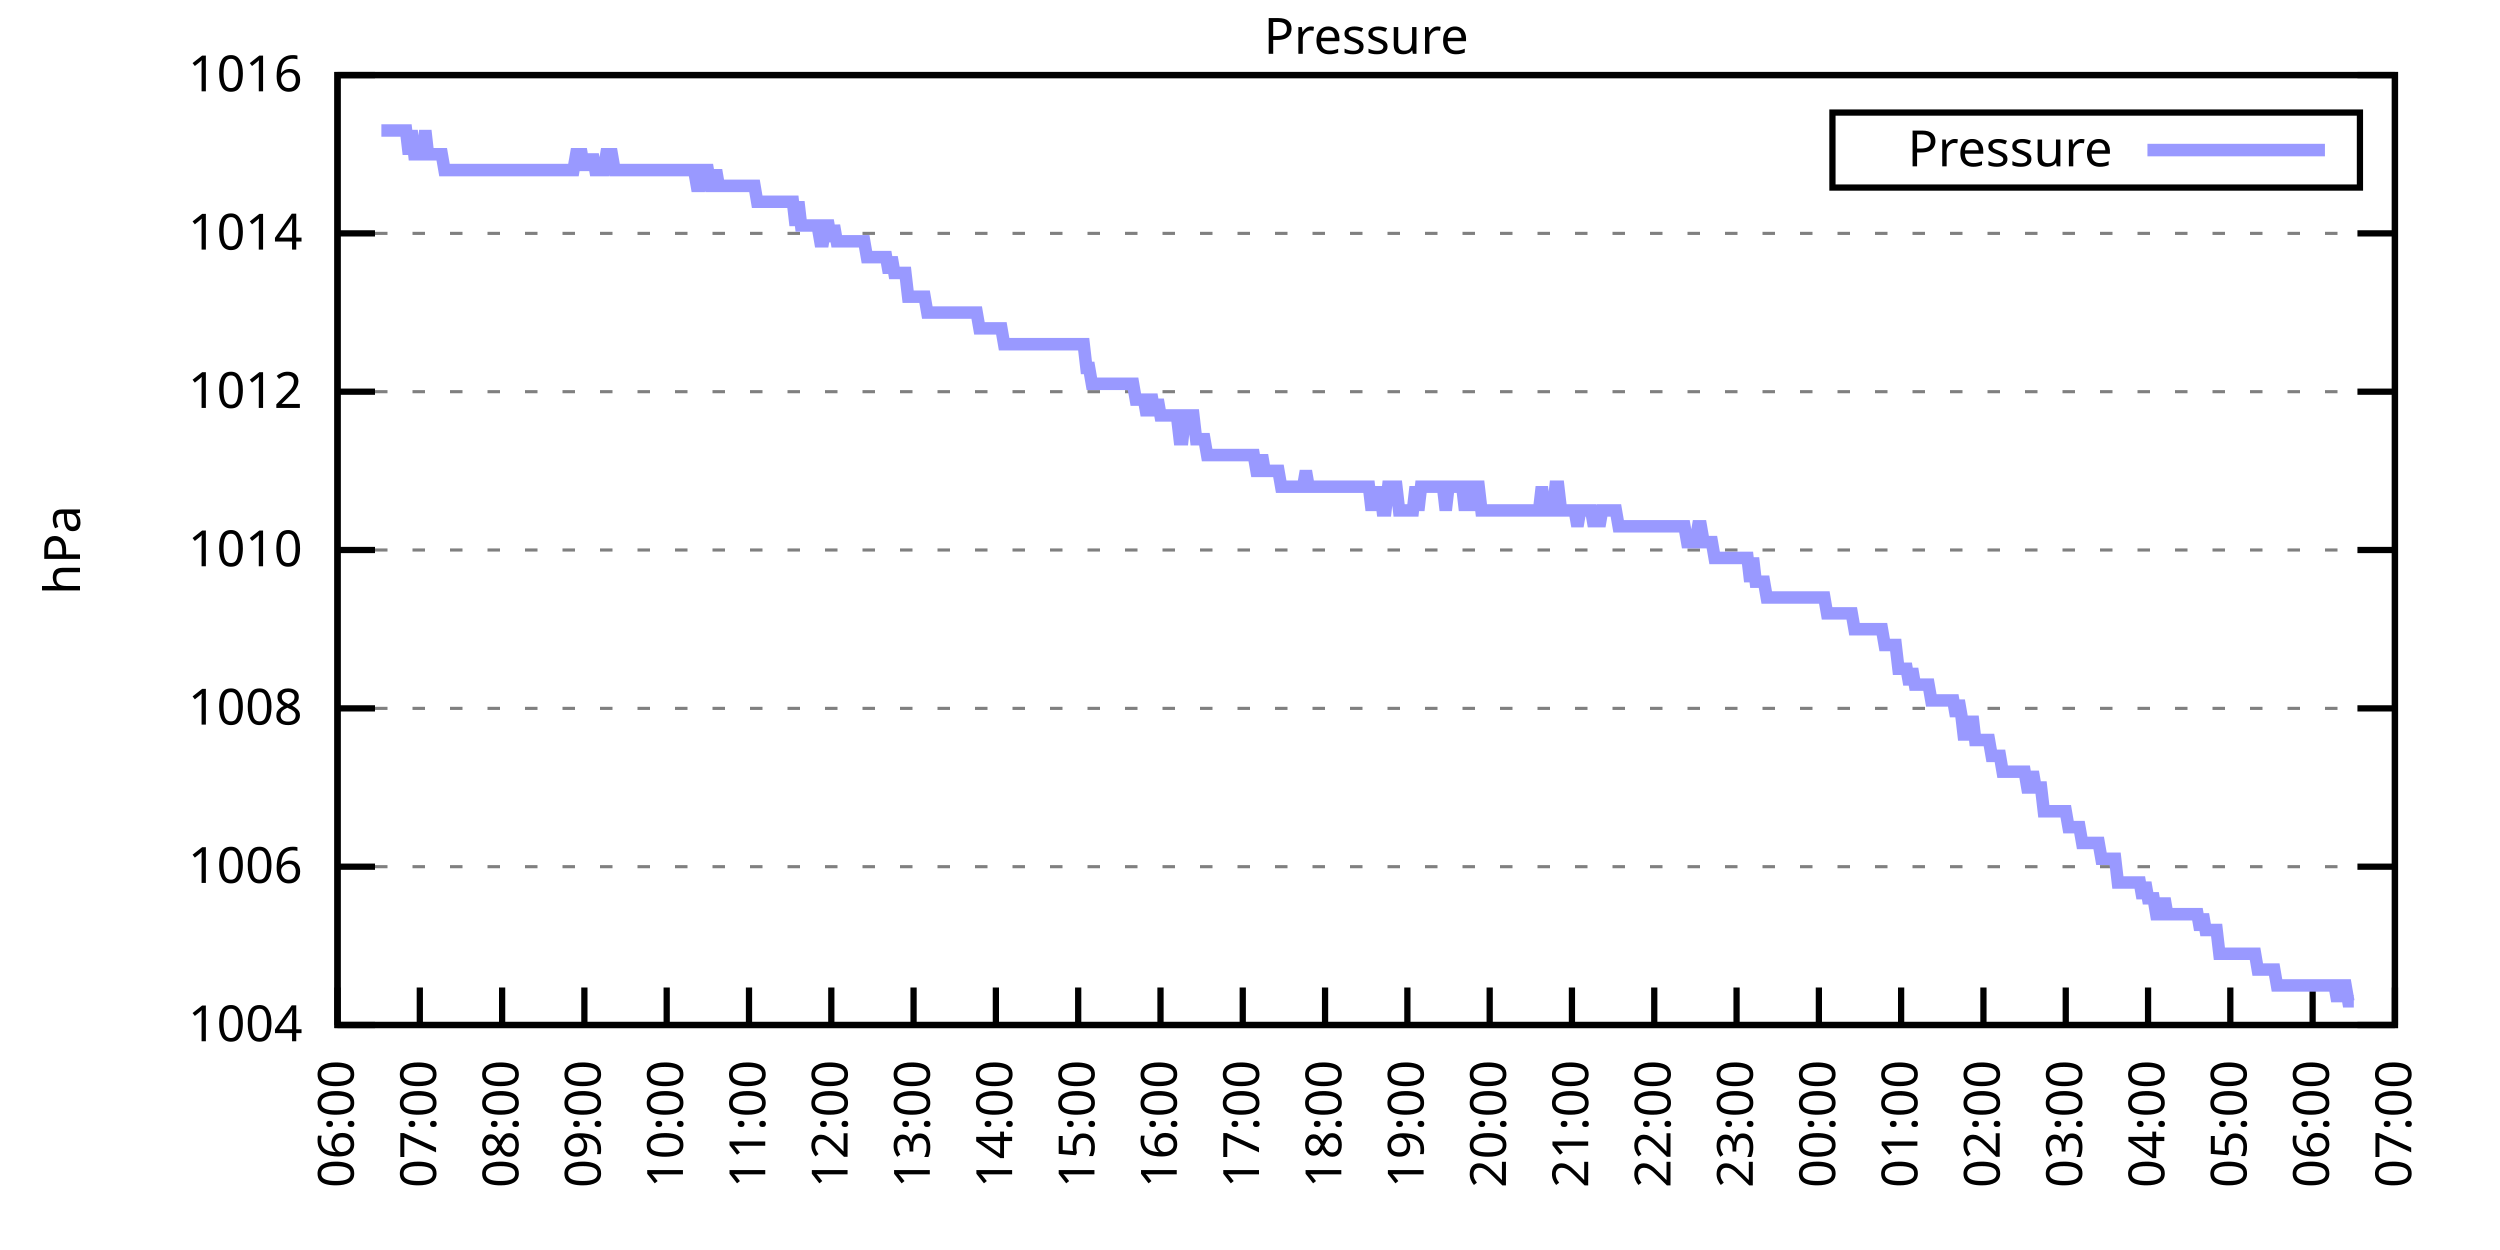
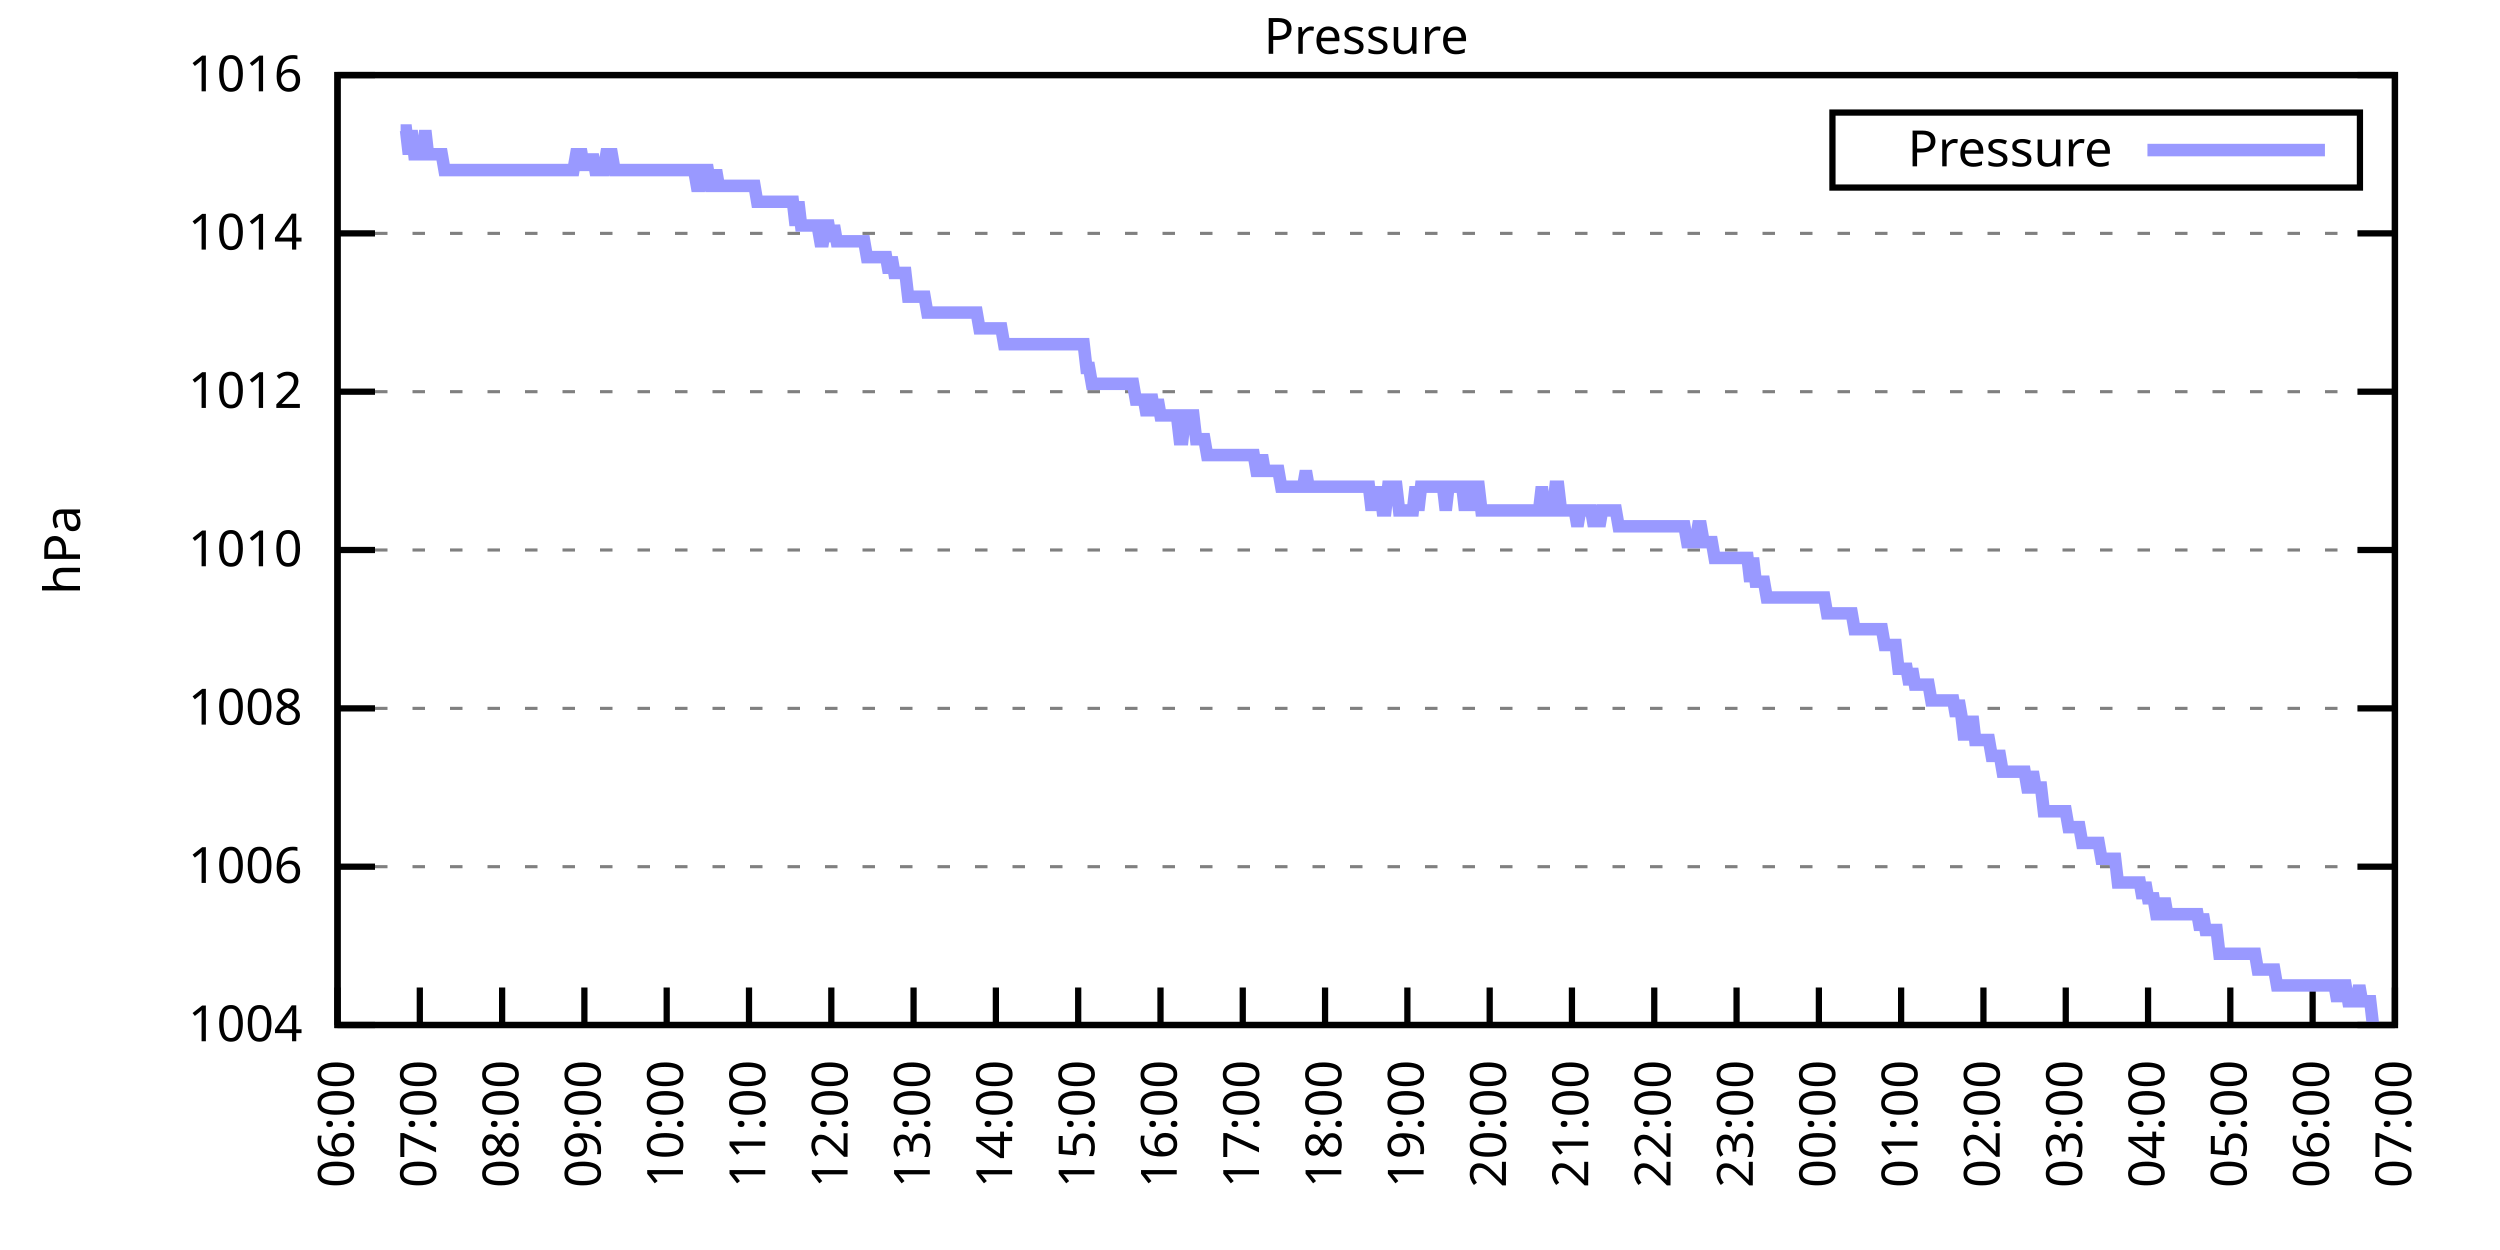
<svg xmlns="http://www.w3.org/2000/svg" xmlns:xlink="http://www.w3.org/1999/xlink" width="400" height="200" viewBox="0 0 400 200">
  <g id="gnuplot_canvas">
    <rect x="0" y="0" width="400" height="200" fill="none" />
    <defs>
      <circle id="gpDot" r="0.5" stroke-width="0.5" stroke="currentColor" />
      <path id="gpPt0" stroke-width="0.333" stroke="currentColor" d="M-1,0 h2 M0,-1 v2" />
      <path id="gpPt1" stroke-width="0.333" stroke="currentColor" d="M-1,-1 L1,1 M1,-1 L-1,1" />
      <path id="gpPt2" stroke-width="0.333" stroke="currentColor" d="M-1,0 L1,0 M0,-1 L0,1 M-1,-1 L1,1 M-1,1 L1,-1" />
      <rect id="gpPt3" stroke-width="0.333" stroke="currentColor" x="-1" y="-1" width="2" height="2" />
      <rect id="gpPt4" stroke-width="0.333" stroke="currentColor" fill="currentColor" x="-1" y="-1" width="2" height="2" />
      <circle id="gpPt5" stroke-width="0.333" stroke="currentColor" cx="0" cy="0" r="1" />
      <use xlink:href="#gpPt5" id="gpPt6" fill="currentColor" stroke="none" />
      <path id="gpPt7" stroke-width="0.333" stroke="currentColor" d="M0,-1.33 L-1.33,0.67 L1.33,0.67 z" />
      <use xlink:href="#gpPt7" id="gpPt8" fill="currentColor" stroke="none" />
      <use xlink:href="#gpPt7" id="gpPt9" stroke="currentColor" transform="rotate(180)" />
      <use xlink:href="#gpPt9" id="gpPt10" fill="currentColor" stroke="none" />
      <use xlink:href="#gpPt3" id="gpPt11" stroke="currentColor" transform="rotate(45)" />
      <use xlink:href="#gpPt11" id="gpPt12" fill="currentColor" stroke="none" />
      <path id="gpPt13" stroke-width="0.333" stroke="currentColor" d="M0,1.330 L1.265,0.411 L0.782,-1.067 L-0.782,-1.076 L-1.265,0.411 z" />
      <use xlink:href="#gpPt13" id="gpPt14" fill="currentColor" stroke="none" />
      <filter id="textbox" filterUnits="objectBoundingBox" x="0" y="0" height="1" width="1">
        <feFlood flood-color="white" flood-opacity="1" result="bgnd" />
        <feComposite in="SourceGraphic" in2="bgnd" operator="atop" />
      </filter>
      <filter id="greybox" filterUnits="objectBoundingBox" x="0" y="0" height="1" width="1">
        <feFlood flood-color="lightgrey" flood-opacity="1" result="grey" />
        <feComposite in="SourceGraphic" in2="grey" operator="atop" />
      </filter>
    </defs>
    <g fill="none" color="white" stroke="currentColor" stroke-width="1.00" stroke-linecap="butt" stroke-linejoin="miter">
</g>
    <g fill="none" color="black" stroke="currentColor" stroke-width="1.00" stroke-linecap="butt" stroke-linejoin="miter">
      <g stroke="none" shape-rendering="crispEdges">
        <polygon fill="rgb(255, 255, 255)" points="54.00,164.00 383.18,164.00 383.18,12.02 54.00,12.02 " />
      </g>
    </g>
    <g fill="none" color="black" stroke="currentColor" stroke-width="1.00" stroke-linecap="butt" stroke-linejoin="miter">
</g>
    <g fill="none" color="black" stroke="black" stroke-width="0.50" stroke-linecap="butt" stroke-linejoin="miter">
</g>
    <g fill="none" color="gray" stroke="currentColor" stroke-width="0.50" stroke-linecap="butt" stroke-linejoin="miter">
      <path stroke="gray" stroke-dasharray="2,4" class="gridline" d="M54.00,164.00 L383.19,164.00  " />
    </g>
    <g fill="none" color="gray" stroke="gray" stroke-width="1.00" stroke-linecap="butt" stroke-linejoin="miter">
</g>
    <g fill="none" color="black" stroke="currentColor" stroke-width="1.00" stroke-linecap="butt" stroke-linejoin="miter">
      <path stroke="black" d="M54.00,164.00 L60.00,164.00 M383.19,164.00 L377.19,164.00  " />
      <g transform="translate(48.40,166.60)" stroke="none" fill="black" font-family="Sans" font-size="8.00" text-anchor="end">
        <text>
          <tspan font-family="Sans"> 1004</tspan>
        </text>
      </g>
    </g>
    <g fill="none" color="black" stroke="currentColor" stroke-width="1.00" stroke-linecap="butt" stroke-linejoin="miter">
</g>
    <g fill="none" color="black" stroke="black" stroke-width="0.50" stroke-linecap="butt" stroke-linejoin="miter">
</g>
    <g fill="none" color="gray" stroke="currentColor" stroke-width="0.50" stroke-linecap="butt" stroke-linejoin="miter">
      <path stroke="gray" stroke-dasharray="2,4" class="gridline" d="M54.00,138.67 L383.19,138.67  " />
    </g>
    <g fill="none" color="gray" stroke="gray" stroke-width="1.00" stroke-linecap="butt" stroke-linejoin="miter">
</g>
    <g fill="none" color="black" stroke="currentColor" stroke-width="1.00" stroke-linecap="butt" stroke-linejoin="miter">
      <path stroke="black" d="M54.00,138.67 L60.00,138.67 M383.19,138.67 L377.19,138.67  " />
      <g transform="translate(48.40,141.27)" stroke="none" fill="black" font-family="Sans" font-size="8.00" text-anchor="end">
        <text>
          <tspan font-family="Sans"> 1006</tspan>
        </text>
      </g>
    </g>
    <g fill="none" color="black" stroke="currentColor" stroke-width="1.00" stroke-linecap="butt" stroke-linejoin="miter">
</g>
    <g fill="none" color="black" stroke="black" stroke-width="0.50" stroke-linecap="butt" stroke-linejoin="miter">
</g>
    <g fill="none" color="gray" stroke="currentColor" stroke-width="0.50" stroke-linecap="butt" stroke-linejoin="miter">
      <path stroke="gray" stroke-dasharray="2,4" class="gridline" d="M54.00,113.34 L383.19,113.34  " />
    </g>
    <g fill="none" color="gray" stroke="gray" stroke-width="1.00" stroke-linecap="butt" stroke-linejoin="miter">
</g>
    <g fill="none" color="black" stroke="currentColor" stroke-width="1.00" stroke-linecap="butt" stroke-linejoin="miter">
      <path stroke="black" d="M54.00,113.34 L60.00,113.34 M383.19,113.34 L377.19,113.34  " />
      <g transform="translate(48.40,115.94)" stroke="none" fill="black" font-family="Sans" font-size="8.00" text-anchor="end">
        <text>
          <tspan font-family="Sans"> 1008</tspan>
        </text>
      </g>
    </g>
    <g fill="none" color="black" stroke="currentColor" stroke-width="1.00" stroke-linecap="butt" stroke-linejoin="miter">
</g>
    <g fill="none" color="black" stroke="black" stroke-width="0.50" stroke-linecap="butt" stroke-linejoin="miter">
</g>
    <g fill="none" color="gray" stroke="currentColor" stroke-width="0.50" stroke-linecap="butt" stroke-linejoin="miter">
      <path stroke="gray" stroke-dasharray="2,4" class="gridline" d="M54.00,88.00 L383.19,88.00  " />
    </g>
    <g fill="none" color="gray" stroke="gray" stroke-width="1.00" stroke-linecap="butt" stroke-linejoin="miter">
</g>
    <g fill="none" color="black" stroke="currentColor" stroke-width="1.00" stroke-linecap="butt" stroke-linejoin="miter">
      <path stroke="black" d="M54.00,88.00 L60.00,88.00 M383.19,88.00 L377.19,88.00  " />
      <g transform="translate(48.40,90.60)" stroke="none" fill="black" font-family="Sans" font-size="8.00" text-anchor="end">
        <text>
          <tspan font-family="Sans"> 1010</tspan>
        </text>
      </g>
    </g>
    <g fill="none" color="black" stroke="currentColor" stroke-width="1.00" stroke-linecap="butt" stroke-linejoin="miter">
</g>
    <g fill="none" color="black" stroke="black" stroke-width="0.50" stroke-linecap="butt" stroke-linejoin="miter">
</g>
    <g fill="none" color="gray" stroke="currentColor" stroke-width="0.50" stroke-linecap="butt" stroke-linejoin="miter">
      <path stroke="gray" stroke-dasharray="2,4" class="gridline" d="M54.00,62.67 L383.19,62.67  " />
    </g>
    <g fill="none" color="gray" stroke="gray" stroke-width="1.00" stroke-linecap="butt" stroke-linejoin="miter">
</g>
    <g fill="none" color="black" stroke="currentColor" stroke-width="1.00" stroke-linecap="butt" stroke-linejoin="miter">
      <path stroke="black" d="M54.00,62.67 L60.00,62.67 M383.19,62.67 L377.19,62.67  " />
      <g transform="translate(48.40,65.27)" stroke="none" fill="black" font-family="Sans" font-size="8.00" text-anchor="end">
        <text>
          <tspan font-family="Sans"> 1012</tspan>
        </text>
      </g>
    </g>
    <g fill="none" color="black" stroke="currentColor" stroke-width="1.00" stroke-linecap="butt" stroke-linejoin="miter">
</g>
    <g fill="none" color="black" stroke="black" stroke-width="0.50" stroke-linecap="butt" stroke-linejoin="miter">
</g>
    <g fill="none" color="gray" stroke="currentColor" stroke-width="0.50" stroke-linecap="butt" stroke-linejoin="miter">
      <path stroke="gray" stroke-dasharray="2,4" class="gridline" d="M54.00,37.34 L383.19,37.34  " />
    </g>
    <g fill="none" color="gray" stroke="gray" stroke-width="1.00" stroke-linecap="butt" stroke-linejoin="miter">
</g>
    <g fill="none" color="black" stroke="currentColor" stroke-width="1.00" stroke-linecap="butt" stroke-linejoin="miter">
      <path stroke="black" d="M54.00,37.34 L60.00,37.34 M383.19,37.34 L377.19,37.34  " />
      <g transform="translate(48.40,39.94)" stroke="none" fill="black" font-family="Sans" font-size="8.00" text-anchor="end">
        <text>
          <tspan font-family="Sans"> 1014</tspan>
        </text>
      </g>
    </g>
    <g fill="none" color="black" stroke="currentColor" stroke-width="1.00" stroke-linecap="butt" stroke-linejoin="miter">
</g>
    <g fill="none" color="black" stroke="black" stroke-width="0.50" stroke-linecap="butt" stroke-linejoin="miter">
</g>
    <g fill="none" color="gray" stroke="currentColor" stroke-width="0.50" stroke-linecap="butt" stroke-linejoin="miter">
      <path stroke="gray" stroke-dasharray="2,4" class="gridline" d="M54.00,12.01 L383.19,12.01  " />
    </g>
    <g fill="none" color="gray" stroke="gray" stroke-width="1.00" stroke-linecap="butt" stroke-linejoin="miter">
</g>
    <g fill="none" color="black" stroke="currentColor" stroke-width="1.00" stroke-linecap="butt" stroke-linejoin="miter">
      <path stroke="black" d="M54.00,12.01 L60.00,12.01 M383.19,12.01 L377.19,12.01  " />
      <g transform="translate(48.40,14.61)" stroke="none" fill="black" font-family="Sans" font-size="8.00" text-anchor="end">
        <text>
          <tspan font-family="Sans"> 1016</tspan>
        </text>
      </g>
    </g>
    <g fill="none" color="black" stroke="currentColor" stroke-width="1.00" stroke-linecap="butt" stroke-linejoin="miter">
      <path stroke="black" d="M54.00,164.00 L54.00,158.00  " />
      <g transform="translate(56.60,169.60) rotate(270.00)" stroke="none" fill="black" font-family="Sans" font-size="8.00" text-anchor="end">
        <text>
          <tspan font-family="Sans">06:00</tspan>
        </text>
      </g>
    </g>
    <g fill="none" color="black" stroke="currentColor" stroke-width="1.00" stroke-linecap="butt" stroke-linejoin="miter">
      <path stroke="black" d="M67.17,164.00 L67.17,158.00  " />
      <g transform="translate(69.77,169.60) rotate(270.00)" stroke="none" fill="black" font-family="Sans" font-size="8.00" text-anchor="end">
        <text>
          <tspan font-family="Sans">07:00</tspan>
        </text>
      </g>
    </g>
    <g fill="none" color="black" stroke="currentColor" stroke-width="1.00" stroke-linecap="butt" stroke-linejoin="miter">
      <path stroke="black" d="M80.34,164.00 L80.34,158.00  " />
      <g transform="translate(82.94,169.60) rotate(270.00)" stroke="none" fill="black" font-family="Sans" font-size="8.00" text-anchor="end">
        <text>
          <tspan font-family="Sans">08:00</tspan>
        </text>
      </g>
    </g>
    <g fill="none" color="black" stroke="currentColor" stroke-width="1.00" stroke-linecap="butt" stroke-linejoin="miter">
      <path stroke="black" d="M93.50,164.00 L93.50,158.00  " />
      <g transform="translate(96.10,169.60) rotate(270.00)" stroke="none" fill="black" font-family="Sans" font-size="8.00" text-anchor="end">
        <text>
          <tspan font-family="Sans">09:00</tspan>
        </text>
      </g>
    </g>
    <g fill="none" color="black" stroke="currentColor" stroke-width="1.00" stroke-linecap="butt" stroke-linejoin="miter">
      <path stroke="black" d="M106.67,164.00 L106.67,158.00  " />
      <g transform="translate(109.27,169.60) rotate(270.00)" stroke="none" fill="black" font-family="Sans" font-size="8.00" text-anchor="end">
        <text>
          <tspan font-family="Sans">10:00</tspan>
        </text>
      </g>
    </g>
    <g fill="none" color="black" stroke="currentColor" stroke-width="1.00" stroke-linecap="butt" stroke-linejoin="miter">
      <path stroke="black" d="M119.84,164.00 L119.84,158.00  " />
      <g transform="translate(122.44,169.60) rotate(270.00)" stroke="none" fill="black" font-family="Sans" font-size="8.00" text-anchor="end">
        <text>
          <tspan font-family="Sans">11:00</tspan>
        </text>
      </g>
    </g>
    <g fill="none" color="black" stroke="currentColor" stroke-width="1.00" stroke-linecap="butt" stroke-linejoin="miter">
      <path stroke="black" d="M133.01,164.00 L133.01,158.00  " />
      <g transform="translate(135.61,169.60) rotate(270.00)" stroke="none" fill="black" font-family="Sans" font-size="8.00" text-anchor="end">
        <text>
          <tspan font-family="Sans">12:00</tspan>
        </text>
      </g>
    </g>
    <g fill="none" color="black" stroke="currentColor" stroke-width="1.00" stroke-linecap="butt" stroke-linejoin="miter">
      <path stroke="black" d="M146.17,164.00 L146.17,158.00  " />
      <g transform="translate(148.77,169.60) rotate(270.00)" stroke="none" fill="black" font-family="Sans" font-size="8.00" text-anchor="end">
        <text>
          <tspan font-family="Sans">13:00</tspan>
        </text>
      </g>
    </g>
    <g fill="none" color="black" stroke="currentColor" stroke-width="1.00" stroke-linecap="butt" stroke-linejoin="miter">
      <path stroke="black" d="M159.34,164.00 L159.34,158.00  " />
      <g transform="translate(161.94,169.60) rotate(270.00)" stroke="none" fill="black" font-family="Sans" font-size="8.00" text-anchor="end">
        <text>
          <tspan font-family="Sans">14:00</tspan>
        </text>
      </g>
    </g>
    <g fill="none" color="black" stroke="currentColor" stroke-width="1.00" stroke-linecap="butt" stroke-linejoin="miter">
      <path stroke="black" d="M172.51,164.00 L172.51,158.00  " />
      <g transform="translate(175.11,169.60) rotate(270.00)" stroke="none" fill="black" font-family="Sans" font-size="8.00" text-anchor="end">
        <text>
          <tspan font-family="Sans">15:00</tspan>
        </text>
      </g>
    </g>
    <g fill="none" color="black" stroke="currentColor" stroke-width="1.00" stroke-linecap="butt" stroke-linejoin="miter">
      <path stroke="black" d="M185.68,164.00 L185.68,158.00  " />
      <g transform="translate(188.28,169.60) rotate(270.00)" stroke="none" fill="black" font-family="Sans" font-size="8.00" text-anchor="end">
        <text>
          <tspan font-family="Sans">16:00</tspan>
        </text>
      </g>
    </g>
    <g fill="none" color="black" stroke="currentColor" stroke-width="1.00" stroke-linecap="butt" stroke-linejoin="miter">
      <path stroke="black" d="M198.84,164.00 L198.84,158.00  " />
      <g transform="translate(201.44,169.60) rotate(270.00)" stroke="none" fill="black" font-family="Sans" font-size="8.00" text-anchor="end">
        <text>
          <tspan font-family="Sans">17:00</tspan>
        </text>
      </g>
    </g>
    <g fill="none" color="black" stroke="currentColor" stroke-width="1.00" stroke-linecap="butt" stroke-linejoin="miter">
      <path stroke="black" d="M212.01,164.00 L212.01,158.00  " />
      <g transform="translate(214.61,169.60) rotate(270.00)" stroke="none" fill="black" font-family="Sans" font-size="8.00" text-anchor="end">
        <text>
          <tspan font-family="Sans">18:00</tspan>
        </text>
      </g>
    </g>
    <g fill="none" color="black" stroke="currentColor" stroke-width="1.00" stroke-linecap="butt" stroke-linejoin="miter">
      <path stroke="black" d="M225.18,164.00 L225.18,158.00  " />
      <g transform="translate(227.78,169.60) rotate(270.00)" stroke="none" fill="black" font-family="Sans" font-size="8.00" text-anchor="end">
        <text>
          <tspan font-family="Sans">19:00</tspan>
        </text>
      </g>
    </g>
    <g fill="none" color="black" stroke="currentColor" stroke-width="1.00" stroke-linecap="butt" stroke-linejoin="miter">
      <path stroke="black" d="M238.35,164.00 L238.35,158.00  " />
      <g transform="translate(240.95,169.60) rotate(270.00)" stroke="none" fill="black" font-family="Sans" font-size="8.00" text-anchor="end">
        <text>
          <tspan font-family="Sans">20:00</tspan>
        </text>
      </g>
    </g>
    <g fill="none" color="black" stroke="currentColor" stroke-width="1.00" stroke-linecap="butt" stroke-linejoin="miter">
      <path stroke="black" d="M251.51,164.00 L251.51,158.00  " />
      <g transform="translate(254.11,169.60) rotate(270.00)" stroke="none" fill="black" font-family="Sans" font-size="8.00" text-anchor="end">
        <text>
          <tspan font-family="Sans">21:00</tspan>
        </text>
      </g>
    </g>
    <g fill="none" color="black" stroke="currentColor" stroke-width="1.00" stroke-linecap="butt" stroke-linejoin="miter">
      <path stroke="black" d="M264.68,164.00 L264.68,158.00  " />
      <g transform="translate(267.28,169.60) rotate(270.00)" stroke="none" fill="black" font-family="Sans" font-size="8.00" text-anchor="end">
        <text>
          <tspan font-family="Sans">22:00</tspan>
        </text>
      </g>
    </g>
    <g fill="none" color="black" stroke="currentColor" stroke-width="1.00" stroke-linecap="butt" stroke-linejoin="miter">
      <path stroke="black" d="M277.85,164.00 L277.85,158.00  " />
      <g transform="translate(280.45,169.60) rotate(270.00)" stroke="none" fill="black" font-family="Sans" font-size="8.00" text-anchor="end">
        <text>
          <tspan font-family="Sans">23:00</tspan>
        </text>
      </g>
    </g>
    <g fill="none" color="black" stroke="currentColor" stroke-width="1.00" stroke-linecap="butt" stroke-linejoin="miter">
      <path stroke="black" d="M291.02,164.00 L291.02,158.00  " />
      <g transform="translate(293.62,169.60) rotate(270.00)" stroke="none" fill="black" font-family="Sans" font-size="8.00" text-anchor="end">
        <text>
          <tspan font-family="Sans">00:00</tspan>
        </text>
      </g>
    </g>
    <g fill="none" color="black" stroke="currentColor" stroke-width="1.00" stroke-linecap="butt" stroke-linejoin="miter">
      <path stroke="black" d="M304.18,164.00 L304.18,158.00  " />
      <g transform="translate(306.78,169.60) rotate(270.00)" stroke="none" fill="black" font-family="Sans" font-size="8.00" text-anchor="end">
        <text>
          <tspan font-family="Sans">01:00</tspan>
        </text>
      </g>
    </g>
    <g fill="none" color="black" stroke="currentColor" stroke-width="1.00" stroke-linecap="butt" stroke-linejoin="miter">
      <path stroke="black" d="M317.35,164.00 L317.35,158.00  " />
      <g transform="translate(319.95,169.60) rotate(270.00)" stroke="none" fill="black" font-family="Sans" font-size="8.00" text-anchor="end">
        <text>
          <tspan font-family="Sans">02:00</tspan>
        </text>
      </g>
    </g>
    <g fill="none" color="black" stroke="currentColor" stroke-width="1.00" stroke-linecap="butt" stroke-linejoin="miter">
      <path stroke="black" d="M330.52,164.00 L330.52,158.00  " />
      <g transform="translate(333.12,169.60) rotate(270.00)" stroke="none" fill="black" font-family="Sans" font-size="8.00" text-anchor="end">
        <text>
          <tspan font-family="Sans">03:00</tspan>
        </text>
      </g>
    </g>
    <g fill="none" color="black" stroke="currentColor" stroke-width="1.00" stroke-linecap="butt" stroke-linejoin="miter">
      <path stroke="black" d="M343.69,164.00 L343.69,158.00  " />
      <g transform="translate(346.29,169.60) rotate(270.00)" stroke="none" fill="black" font-family="Sans" font-size="8.00" text-anchor="end">
        <text>
          <tspan font-family="Sans">04:00</tspan>
        </text>
      </g>
    </g>
    <g fill="none" color="black" stroke="currentColor" stroke-width="1.00" stroke-linecap="butt" stroke-linejoin="miter">
      <path stroke="black" d="M356.85,164.00 L356.85,158.00  " />
      <g transform="translate(359.45,169.60) rotate(270.00)" stroke="none" fill="black" font-family="Sans" font-size="8.00" text-anchor="end">
        <text>
          <tspan font-family="Sans">05:00</tspan>
        </text>
      </g>
    </g>
    <g fill="none" color="black" stroke="currentColor" stroke-width="1.00" stroke-linecap="butt" stroke-linejoin="miter">
      <path stroke="black" d="M370.02,164.00 L370.02,158.00  " />
      <g transform="translate(372.62,169.60) rotate(270.00)" stroke="none" fill="black" font-family="Sans" font-size="8.00" text-anchor="end">
        <text>
          <tspan font-family="Sans">06:00</tspan>
        </text>
      </g>
    </g>
    <g fill="none" color="black" stroke="currentColor" stroke-width="1.00" stroke-linecap="butt" stroke-linejoin="miter">
      <path stroke="black" d="M383.19,164.00 L383.19,158.00  " />
      <g transform="translate(385.79,169.60) rotate(270.00)" stroke="none" fill="black" font-family="Sans" font-size="8.00" text-anchor="end">
        <text>
          <tspan font-family="Sans">07:00</tspan>
        </text>
      </g>
    </g>
    <g fill="none" color="black" stroke="currentColor" stroke-width="1.00" stroke-linecap="butt" stroke-linejoin="miter">
</g>
    <g fill="none" color="black" stroke="currentColor" stroke-width="1.00" stroke-linecap="butt" stroke-linejoin="miter">
      <path stroke="black" d="M54.00,12.01 L54.00,164.00 L383.19,164.00 L383.19,12.01 L54.00,12.01 Z  " />
    </g>
    <g fill="none" color="black" stroke="currentColor" stroke-width="1.00" stroke-linecap="butt" stroke-linejoin="miter">
</g>
    <g fill="none" color="black" stroke="currentColor" stroke-width="1.00" stroke-linecap="butt" stroke-linejoin="miter">
      <path stroke="black" d="M293.19,30.01 L293.19,18.01 L377.59,18.01 L377.59,30.01 L293.19,30.01 Z  " />
    </g>
    <g id="Pressure_plot_1">
      <g fill="none" color="white" stroke="black" stroke-width="2.00" stroke-linecap="butt" stroke-linejoin="miter">
</g>
      <g fill="none" color="black" stroke="currentColor" stroke-width="2.00" stroke-linecap="butt" stroke-linejoin="miter">
        <g transform="translate(337.99,26.61)" stroke="none" fill="black" font-family="Sans" font-size="8.00" text-anchor="end">
          <text>
            <tspan font-family="Sans">Pressure</tspan>
          </text>
        </g>
      </g>
      <g fill="none" color="black" stroke="currentColor" stroke-width="2.00" stroke-linecap="butt" stroke-linejoin="miter">
-         <path stroke="rgb(153, 153, 255)" d="M343.59,24.01 L371.99,24.01 M61.02,20.88 L61.46,20.88 L61.90,20.88 L62.34,20.88 L62.78,20.88 L63.22,20.88   L63.66,20.88 L64.10,20.88 L64.53,20.88 L64.97,20.88 L65.41,24.68 L65.85,20.88 L66.29,24.68 L66.73,24.68   L67.17,24.68 L67.61,24.68 L68.05,20.88 L68.48,24.68 L68.92,24.68 L69.36,24.68 L69.80,24.68 L70.24,24.68   L70.68,24.68 L71.12,27.21 L71.56,27.21 L72.00,27.21 L72.43,27.21 L72.87,27.21 L73.31,27.21 L73.75,27.21   L74.19,27.21 L74.63,27.21 L75.07,27.21 L75.51,27.21 L75.95,27.21 L76.38,27.21 L76.82,27.21 L77.26,27.21   L77.70,27.21 L78.14,27.21 L78.58,27.21 L79.02,27.21 L79.46,27.21 L79.90,27.21 L80.34,27.21 L80.77,27.21   L81.21,27.21 L81.65,27.21 L82.09,27.21 L82.53,27.21 L82.97,27.21 L83.41,27.21 L83.85,27.21 L84.29,27.21   L84.72,27.21 L85.16,27.21 L85.60,27.21 L86.04,27.21 L86.48,27.21 L86.92,27.21 L87.36,27.21 L87.80,27.21   L88.24,27.21 L88.67,27.21 L89.11,27.21 L89.55,27.21 L89.99,27.21 L90.43,27.21 L90.87,27.21 L91.31,27.21   L91.75,27.21 L92.19,24.68 L92.62,24.68 L93.06,24.68 L93.50,27.21 L93.94,24.68 L94.38,27.21 L94.82,24.68   L95.26,27.21 L95.70,27.21 L96.14,27.21 L96.58,27.21 L97.01,24.68 L97.45,24.68 L97.89,24.68 L98.33,27.21   L98.77,27.21 L99.21,27.21 L99.65,27.21 L100.09,27.21 L100.53,27.21 L100.96,27.21 L101.40,27.21 L101.84,27.21   L102.28,27.21 L102.72,27.21 L103.16,27.21 L103.60,27.21 L104.04,27.21 L104.48,27.21 L104.91,27.21 L105.35,27.21   L105.79,27.21 L106.23,27.21 L106.67,27.21 L107.11,27.21 L107.55,27.21 L107.99,27.21 L108.43,27.21 L108.87,27.21   L109.30,27.21 L109.74,27.21 L110.18,27.21 L110.62,27.21 L111.06,27.21 L111.50,29.74 L111.94,29.74 L112.38,27.21   L112.82,27.21 L113.25,27.21 L113.69,29.74 L114.13,29.74 L114.57,27.21 L115.01,29.74 L115.45,29.74 L115.89,29.74   L116.33,29.74 L116.77,29.74 L117.20,29.74 L117.64,29.74 L118.08,29.74 L118.52,29.74 L118.96,29.74 L119.40,29.74   L119.84,29.74 L120.28,29.74 L120.72,29.74 L121.15,32.28 L121.59,32.28 L122.03,32.28 L122.47,32.28 L122.91,32.28   L123.35,32.28 L123.79,32.28 L124.23,32.28 L124.67,32.28 L125.11,32.28 L125.54,32.28 L125.98,32.28 L126.42,32.28   L126.86,32.28 L127.30,36.08 L127.74,32.28 L128.18,36.08 L128.62,36.08 L129.06,36.08 L129.49,36.08 L129.93,36.08   L130.37,36.08 L130.81,36.08 L131.25,38.61 L131.69,38.61 L132.13,36.08 L132.57,36.08 L133.01,38.61 L133.44,36.08   L133.88,38.61 L134.32,38.61 L134.76,38.61 L135.20,38.61 L135.64,38.61 L136.08,38.61 L136.52,38.61 L136.96,38.61   L137.39,38.61 L137.83,38.61 L138.27,38.61 L138.71,41.14 L139.15,41.14 L139.59,41.14 L140.03,41.14 L140.47,41.14   L140.91,41.14 L141.35,41.14 L141.78,41.14 L142.22,43.67 L142.66,41.14 L143.10,43.67 L143.54,43.67 L143.98,43.67   L144.42,43.67 L144.86,43.67 L145.30,47.47 L145.73,47.47 L146.17,47.47 L146.61,47.47 L147.05,47.47 L147.49,47.47   L147.93,47.47 L148.37,50.01 L148.81,50.01 L149.25,50.01 L149.68,50.01 L150.12,50.01 L150.56,50.01 L151.00,50.01   L151.44,50.01 L151.88,50.01 L152.32,50.01 L152.76,50.01 L153.20,50.01 L153.63,50.01 L154.07,50.01 L154.51,50.01   L154.95,50.01 L155.39,50.01 L155.83,50.01 L156.27,50.01 L156.71,52.54 L157.15,52.54 L157.59,52.54 L158.02,52.54   L158.46,52.54 L158.90,52.54 L159.34,52.54 L159.78,52.54 L160.22,52.54 L160.66,55.07 L161.10,55.07 L161.54,55.07   L161.97,55.07 L162.41,55.07 L162.85,55.07 L163.29,55.07 L163.73,55.07 L164.17,55.07 L164.61,55.07 L165.05,55.07   L165.49,55.07 L165.92,55.07 L166.36,55.07 L166.80,55.07 L167.24,55.07 L167.68,55.07 L168.12,55.07 L168.56,55.07   L169.00,55.07 L169.44,55.07 L169.87,55.07 L170.31,55.07 L170.75,55.07 L171.19,55.07 L171.63,55.07 L172.07,55.07   L172.51,55.07 L172.95,55.07 L173.39,55.07 L173.83,58.87 L174.26,58.87 L174.70,61.41 L175.14,61.41 L175.58,61.41   L176.02,61.41 L176.46,61.41 L176.90,61.41 L177.34,61.41 L177.78,61.41 L178.21,61.41 L178.65,61.41 L179.09,61.41   L179.53,61.41 L179.97,61.41 L180.41,61.41 L180.85,61.41 L181.29,61.41 L181.73,63.94 L182.16,63.94 L182.60,63.94   L183.04,63.94 L183.48,66.47 L183.92,63.94 L184.36,63.94 L184.80,66.47 L185.24,63.94 L185.68,66.47 L186.11,66.47   L186.55,66.47 L186.99,66.47 L187.43,66.47 L187.87,66.47 L188.31,66.47 L188.75,70.27 L189.19,70.27 L189.63,66.47   L190.07,66.47 L190.50,66.47 L190.94,66.47 L191.38,70.27 L191.82,70.27 L192.26,70.27 L192.70,70.27 L193.14,72.81   L193.58,72.81 L194.02,72.81 L194.45,72.81 L194.89,72.81 L195.33,72.81 L195.77,72.81 L196.21,72.81 L196.65,72.81   L197.09,72.81 L197.53,72.81 L197.97,72.81 L198.40,72.81 L198.84,72.81 L199.28,72.81 L199.72,72.81 L200.16,72.81   L200.60,72.81 L201.04,75.34 L201.48,75.34 L201.92,72.81 L202.35,75.34 L202.79,75.34 L203.23,75.34 L203.67,75.34   L204.11,75.34 L204.55,75.34 L204.99,77.87 L205.43,77.87 L205.87,77.87 L206.31,77.87 L206.74,77.87 L207.18,77.87   L207.62,77.87 L208.06,77.87 L208.50,77.87 L208.94,75.34 L209.38,77.87 L209.82,77.87 L210.26,77.87 L210.69,77.87   L211.13,77.87 L211.57,77.87 L212.01,77.87 L212.45,77.87 L212.89,77.87 L213.33,77.87 L213.77,77.87 L214.21,77.87   L214.64,77.87 L215.08,77.87 L215.52,77.87 L215.96,77.87 L216.40,77.87 L216.84,77.87 L217.28,77.87 L217.72,77.87   L218.16,77.87 L218.60,77.87 L219.03,77.87 L219.47,81.67 L219.91,77.87 L220.35,81.67 L220.79,77.87 L221.23,81.67   L221.67,81.67 L222.11,77.87 L222.55,77.87 L222.98,77.87 L223.42,77.87 L223.86,81.67 L224.30,81.67 L224.74,81.67   L225.18,81.67 L225.62,81.67 L226.06,81.67 L226.50,77.87 L226.93,81.67 L227.37,77.87 L227.81,77.87 L228.25,77.87   L228.69,77.87 L229.13,77.87 L229.57,77.87 L230.01,77.87 L230.45,77.87 L230.88,77.87 L231.32,81.67 L231.76,77.87   L232.20,77.87 L232.64,77.87 L233.08,77.87 L233.52,77.87 L233.96,77.87 L234.40,81.67 L234.84,77.87 L235.27,81.67   L235.71,77.87 L236.15,77.87 L236.59,77.87 L237.03,81.67 L237.47,81.67 L237.91,81.67 L238.35,81.67 L238.79,81.67   L239.22,81.67 L239.66,81.67 L240.10,81.67 L240.54,81.67 L240.98,81.67 L241.42,81.67 L241.86,81.67 L242.30,81.67   L242.74,81.67 L243.17,81.67 L243.61,81.67 L244.05,81.67 L244.49,81.67 L244.93,81.67 L245.37,81.67 L245.81,81.67   L246.25,81.67 L246.69,77.87 L247.12,81.67 L247.56,81.67 L248.00,81.67 L248.44,81.67 L248.88,77.87 L249.32,77.87   L249.76,81.67 L250.20,81.67 L250.64,81.67 L251.08,81.67 L251.51,81.67 L251.95,81.67 L252.39,84.21 L252.83,81.67   L253.27,81.67 L253.71,81.67 L254.15,81.67 L254.59,81.67 L255.03,84.21 L255.46,81.67 L255.90,84.21 L256.34,81.67   L256.78,81.67 L257.22,81.67 L257.66,81.67 L258.10,81.67 L258.54,81.67 L258.98,84.21 L259.41,84.21 L259.85,84.21   L260.29,84.21 L260.73,84.21 L261.17,84.21 L261.61,84.21 L262.05,84.21 L262.49,84.21 L262.93,84.21 L263.36,84.21   L263.80,84.21 L264.24,84.21 L264.68,84.21 L265.12,84.21 L265.56,84.21 L266.00,84.21 L266.44,84.21 L266.88,84.21   L267.32,84.21 L267.75,84.21 L268.19,84.21 L268.63,84.21 L269.07,84.21 L269.51,84.21 L269.95,86.74 L270.39,86.74   L270.83,86.74 L271.27,86.74 L271.70,84.21 L272.14,84.21 L272.58,86.74 L273.02,86.74 L273.46,86.74 L273.90,86.74   L274.34,89.27 L274.78,89.27 L275.22,89.27 L275.65,89.27 L276.09,89.27 L276.53,89.27 L276.97,89.27 L277.41,89.27   L277.85,89.27 L278.29,89.27 L278.73,89.27 L279.17,89.27 L279.60,89.27 L280.04,93.07 L280.48,89.27 L280.92,93.07   L281.36,93.07 L281.80,93.07 L282.24,93.07 L282.68,95.60 L283.12,95.60 L283.56,95.60 L283.99,95.60 L284.43,95.60   L284.87,95.60 L285.31,95.60 L285.75,95.60 L286.19,95.60 L286.63,95.60 L287.07,95.60 L287.51,95.60 L287.94,95.60   L288.38,95.60 L288.82,95.60 L289.26,95.60 L289.70,95.60 L290.14,95.60 L290.58,95.60 L291.02,95.60 L291.46,95.60   L291.89,95.60 L292.33,98.14 L292.77,98.14 L293.21,98.14 L293.65,98.14 L294.09,98.14 L294.53,98.14 L294.97,98.14   L295.41,98.14 L295.84,98.14 L296.28,98.14 L296.72,100.67 L297.16,100.67 L297.60,100.67 L298.04,100.67 L298.48,100.67   L298.92,100.67 L299.36,100.67 L299.80,100.67 L300.23,100.67 L300.67,100.67 L301.11,100.67 L301.55,103.20 L301.99,103.20   L302.43,103.20 L302.87,103.20 L303.31,103.20 L303.75,107.00 L304.18,107.00 L304.62,107.00 L305.06,107.00 L305.50,109.54   L305.94,107.00 L306.38,109.54 L306.82,109.54 L307.26,109.54 L307.70,109.54 L308.13,109.54 L308.57,109.54 L309.01,112.07   L309.45,112.07 L309.89,112.07 L310.33,112.07 L310.77,112.07 L311.21,112.07 L311.65,112.07 L312.08,112.07 L312.52,112.07   L312.96,114.60 L313.40,112.07 L313.84,114.60 L314.28,118.40 L314.72,114.60 L315.16,118.40 L315.60,114.60 L316.04,118.40   L316.47,118.40 L316.91,118.40 L317.35,118.40 L317.79,118.40 L318.23,118.40 L318.67,120.94 L319.11,120.94 L319.55,120.94   L319.99,120.94 L320.42,123.47 L320.86,123.47 L321.30,123.47 L321.74,123.47 L322.18,123.47 L322.62,123.47 L323.06,123.47   L323.50,123.47 L323.94,123.47 L324.37,126.00 L324.81,126.00 L325.25,123.47 L325.69,126.00 L326.13,126.00 L326.57,126.00   L327.01,129.80 L327.45,129.80 L327.89,129.80 L328.33,129.80 L328.76,129.80 L329.20,129.80 L329.64,129.80 L330.08,129.80   L330.52,129.80 L330.96,132.34 L331.40,132.34 L331.84,132.34 L332.28,132.34 L332.71,132.34 L333.15,134.87 L333.59,134.87   L334.03,134.87 L334.47,134.87 L334.91,134.87 L335.35,134.87 L335.79,134.87 L336.23,137.40 L336.66,137.40 L337.10,137.40   L337.54,137.40 L337.98,137.40 L338.42,137.40 L338.86,141.20 L339.30,141.20 L339.74,141.20 L340.18,141.20 L340.61,141.20   L341.05,141.20 L341.49,141.20 L341.93,141.20 L342.37,141.20 L342.81,143.73 L343.25,141.20 L343.69,143.73 L344.13,143.73   L344.57,143.73 L345.00,146.27 L345.44,146.27 L345.88,146.27 L346.32,143.73 L346.76,146.27 L347.20,146.27 L347.64,146.27   L348.08,146.27 L348.52,146.27 L348.95,146.27 L349.39,146.27 L349.83,146.27 L350.27,146.27 L350.71,146.27 L351.15,146.27   L351.59,146.27 L352.03,148.80 L352.47,146.27 L352.90,148.80 L353.34,148.80 L353.78,148.80 L354.22,148.80 L354.66,148.80   L355.10,152.60 L355.54,152.60 L355.98,152.60 L356.42,152.60 L356.85,152.60 L357.29,152.60 L357.73,152.60 L358.17,152.60   L358.61,152.60 L359.05,152.60 L359.49,152.60 L359.93,152.60 L360.37,152.60 L360.81,152.60 L361.24,155.13 L361.68,155.13   L362.12,155.13 L362.56,155.13 L363.00,155.13 L363.44,155.13 L363.88,155.13 L364.32,157.67 L364.76,157.67 L365.19,157.67   L365.63,157.67 L366.07,157.67 L366.51,157.67 L366.95,157.67 L367.39,157.67 L367.83,157.67 L368.27,157.67 L368.71,157.67   L369.14,157.67 L369.58,157.67 L370.02,157.67 L370.46,157.67 L370.90,157.67 L371.34,157.67 L371.78,157.67 L372.22,157.67   L372.66,157.67 L373.09,157.67 L373.53,157.67 L373.97,160.20 L374.41,157.67 L374.85,157.67 L375.29,157.67 L375.73,160.20   L376.17,160.20 L376.61,160.20  " />
+         <path stroke="rgb(153, 153, 255)" d="M343.59,24.01 L371.99,24.01 M64.10,20.88 L64.53,20.88 L64.97,20.88 L65.41,24.68 L65.85,20.88 L66.29,24.68   L66.73,24.68 L67.17,24.68 L67.61,24.68 L68.05,20.88 L68.48,24.68 L68.92,24.68 L69.36,24.68 L69.80,24.68   L70.24,24.68 L70.68,24.68 L71.12,27.21 L71.56,27.21 L72.00,27.21 L72.43,27.21 L72.87,27.21 L73.31,27.21   L73.75,27.21 L74.19,27.21 L74.63,27.21 L75.07,27.21 L75.51,27.21 L75.95,27.21 L76.38,27.21 L76.82,27.21   L77.26,27.21 L77.70,27.21 L78.14,27.21 L78.58,27.21 L79.02,27.21 L79.46,27.21 L79.90,27.21 L80.34,27.21   L80.77,27.21 L81.21,27.21 L81.65,27.21 L82.09,27.21 L82.53,27.21 L82.97,27.21 L83.41,27.21 L83.85,27.21   L84.29,27.21 L84.72,27.21 L85.16,27.21 L85.60,27.21 L86.04,27.21 L86.48,27.21 L86.92,27.21 L87.36,27.21   L87.80,27.21 L88.24,27.21 L88.67,27.21 L89.11,27.21 L89.55,27.21 L89.99,27.21 L90.43,27.21 L90.87,27.21   L91.31,27.21 L91.75,27.21 L92.19,24.68 L92.62,24.68 L93.06,24.68 L93.50,27.21 L93.94,24.68 L94.38,27.21   L94.82,24.68 L95.26,27.21 L95.70,27.21 L96.14,27.21 L96.58,27.21 L97.01,24.68 L97.45,24.68 L97.89,24.68   L98.33,27.21 L98.77,27.21 L99.21,27.21 L99.65,27.21 L100.09,27.21 L100.53,27.21 L100.96,27.21 L101.40,27.21   L101.84,27.21 L102.28,27.21 L102.72,27.21 L103.16,27.21 L103.60,27.21 L104.04,27.21 L104.48,27.21 L104.91,27.21   L105.35,27.21 L105.79,27.21 L106.23,27.21 L106.67,27.21 L107.11,27.21 L107.55,27.21 L107.99,27.21 L108.43,27.21   L108.87,27.21 L109.30,27.21 L109.74,27.21 L110.18,27.21 L110.62,27.21 L111.06,27.21 L111.50,29.74 L111.94,29.74   L112.38,27.21 L112.82,27.21 L113.25,27.21 L113.69,29.74 L114.13,29.74 L114.57,27.21 L115.01,29.74 L115.45,29.74   L115.89,29.74 L116.33,29.74 L116.77,29.74 L117.20,29.74 L117.64,29.74 L118.08,29.74 L118.52,29.74 L118.96,29.74   L119.40,29.74 L119.84,29.74 L120.28,29.74 L120.72,29.74 L121.15,32.28 L121.59,32.28 L122.03,32.28 L122.47,32.28   L122.91,32.28 L123.35,32.28 L123.79,32.28 L124.23,32.28 L124.67,32.28 L125.11,32.28 L125.54,32.28 L125.98,32.28   L126.42,32.28 L126.86,32.28 L127.30,36.08 L127.74,32.28 L128.18,36.08 L128.62,36.08 L129.06,36.08 L129.49,36.08   L129.93,36.08 L130.37,36.08 L130.81,36.08 L131.25,38.61 L131.69,38.61 L132.13,36.08 L132.57,36.08 L133.01,38.61   L133.44,36.08 L133.88,38.61 L134.32,38.61 L134.76,38.61 L135.20,38.61 L135.64,38.61 L136.08,38.61 L136.52,38.61   L136.96,38.61 L137.39,38.61 L137.83,38.61 L138.27,38.61 L138.71,41.14 L139.15,41.14 L139.59,41.14 L140.03,41.14   L140.47,41.14 L140.91,41.14 L141.35,41.14 L141.78,41.14 L142.22,43.67 L142.66,41.14 L143.10,43.67 L143.54,43.67   L143.98,43.67 L144.42,43.67 L144.86,43.67 L145.30,47.47 L145.73,47.47 L146.17,47.47 L146.61,47.47 L147.05,47.47   L147.49,47.47 L147.93,47.47 L148.37,50.01 L148.81,50.01 L149.25,50.01 L149.68,50.01 L150.12,50.01 L150.56,50.01   L151.00,50.01 L151.44,50.01 L151.88,50.01 L152.32,50.01 L152.76,50.01 L153.20,50.01 L153.63,50.01 L154.07,50.01   L154.51,50.01 L154.95,50.01 L155.39,50.01 L155.83,50.01 L156.27,50.01 L156.71,52.54 L157.15,52.54 L157.59,52.54   L158.02,52.54 L158.46,52.54 L158.90,52.54 L159.34,52.54 L159.78,52.54 L160.22,52.54 L160.66,55.07 L161.10,55.07   L161.54,55.07 L161.97,55.07 L162.41,55.07 L162.85,55.07 L163.29,55.07 L163.73,55.07 L164.17,55.07 L164.61,55.07   L165.05,55.07 L165.49,55.07 L165.92,55.07 L166.36,55.07 L166.80,55.07 L167.24,55.07 L167.68,55.07 L168.12,55.07   L168.56,55.07 L169.00,55.07 L169.44,55.07 L169.87,55.07 L170.31,55.07 L170.75,55.07 L171.19,55.07 L171.63,55.07   L172.07,55.07 L172.51,55.07 L172.95,55.07 L173.39,55.07 L173.83,58.87 L174.26,58.87 L174.70,61.41 L175.14,61.41   L175.58,61.41 L176.02,61.41 L176.46,61.41 L176.90,61.41 L177.34,61.41 L177.78,61.41 L178.21,61.41 L178.65,61.41   L179.09,61.41 L179.53,61.41 L179.97,61.41 L180.41,61.41 L180.85,61.41 L181.29,61.41 L181.73,63.94 L182.16,63.94   L182.60,63.94 L183.04,63.94 L183.48,66.47 L183.92,63.94 L184.36,63.94 L184.80,66.47 L185.24,63.94 L185.68,66.47   L186.11,66.47 L186.55,66.47 L186.99,66.47 L187.43,66.47 L187.87,66.47 L188.31,66.47 L188.75,70.27 L189.19,70.27   L189.63,66.47 L190.07,66.47 L190.50,66.47 L190.94,66.47 L191.38,70.27 L191.82,70.27 L192.26,70.27 L192.70,70.27   L193.14,72.81 L193.58,72.81 L194.02,72.81 L194.45,72.81 L194.89,72.81 L195.33,72.81 L195.77,72.81 L196.21,72.81   L196.65,72.81 L197.09,72.81 L197.53,72.81 L197.97,72.81 L198.40,72.81 L198.84,72.81 L199.28,72.81 L199.72,72.81   L200.16,72.81 L200.60,72.81 L201.04,75.34 L201.48,75.34 L201.92,72.81 L202.35,75.34 L202.79,75.34 L203.23,75.34   L203.67,75.34 L204.11,75.34 L204.55,75.34 L204.99,77.87 L205.43,77.87 L205.87,77.87 L206.31,77.87 L206.74,77.87   L207.18,77.87 L207.62,77.87 L208.06,77.87 L208.50,77.87 L208.94,75.34 L209.38,77.87 L209.82,77.87 L210.26,77.87   L210.69,77.87 L211.13,77.87 L211.57,77.87 L212.01,77.87 L212.45,77.87 L212.89,77.87 L213.33,77.87 L213.77,77.87   L214.21,77.87 L214.64,77.87 L215.08,77.87 L215.52,77.87 L215.96,77.87 L216.40,77.87 L216.84,77.87 L217.28,77.87   L217.72,77.87 L218.16,77.87 L218.60,77.87 L219.03,77.87 L219.47,81.67 L219.91,77.87 L220.35,81.67 L220.79,77.87   L221.23,81.67 L221.67,81.67 L222.11,77.87 L222.55,77.87 L222.98,77.87 L223.42,77.87 L223.86,81.67 L224.30,81.67   L224.74,81.67 L225.18,81.67 L225.62,81.67 L226.06,81.67 L226.50,77.87 L226.93,81.67 L227.37,77.87 L227.81,77.87   L228.25,77.87 L228.69,77.87 L229.13,77.87 L229.57,77.87 L230.01,77.87 L230.45,77.87 L230.88,77.87 L231.32,81.67   L231.76,77.87 L232.20,77.87 L232.64,77.87 L233.08,77.87 L233.52,77.87 L233.96,77.87 L234.40,81.67 L234.84,77.87   L235.27,81.67 L235.71,77.87 L236.15,77.87 L236.59,77.87 L237.03,81.67 L237.47,81.67 L237.91,81.67 L238.35,81.67   L238.79,81.67 L239.22,81.67 L239.66,81.67 L240.10,81.67 L240.54,81.67 L240.98,81.67 L241.42,81.67 L241.86,81.67   L242.30,81.67 L242.74,81.67 L243.17,81.67 L243.61,81.67 L244.05,81.67 L244.49,81.67 L244.93,81.67 L245.37,81.67   L245.81,81.67 L246.25,81.67 L246.69,77.87 L247.12,81.67 L247.56,81.67 L248.00,81.67 L248.44,81.67 L248.88,77.87   L249.32,77.87 L249.76,81.67 L250.20,81.67 L250.64,81.67 L251.08,81.67 L251.51,81.67 L251.95,81.67 L252.39,84.21   L252.83,81.67 L253.27,81.67 L253.71,81.67 L254.15,81.67 L254.59,81.67 L255.03,84.21 L255.46,81.67 L255.90,84.21   L256.34,81.67 L256.78,81.67 L257.22,81.67 L257.66,81.67 L258.10,81.67 L258.54,81.67 L258.98,84.21 L259.41,84.21   L259.85,84.21 L260.29,84.21 L260.73,84.21 L261.17,84.21 L261.61,84.21 L262.05,84.21 L262.49,84.21 L262.93,84.21   L263.36,84.21 L263.80,84.21 L264.24,84.21 L264.68,84.21 L265.12,84.21 L265.56,84.21 L266.00,84.21 L266.44,84.21   L266.88,84.21 L267.32,84.21 L267.75,84.21 L268.19,84.21 L268.63,84.21 L269.07,84.21 L269.51,84.21 L269.95,86.74   L270.39,86.74 L270.83,86.74 L271.27,86.74 L271.70,84.21 L272.14,84.21 L272.58,86.74 L273.02,86.74 L273.46,86.74   L273.90,86.74 L274.34,89.27 L274.78,89.27 L275.22,89.27 L275.65,89.27 L276.09,89.27 L276.53,89.27 L276.97,89.27   L277.41,89.27 L277.85,89.27 L278.29,89.27 L278.73,89.27 L279.17,89.27 L279.60,89.27 L280.04,93.07 L280.48,89.27   L280.92,93.07 L281.36,93.07 L281.80,93.07 L282.24,93.07 L282.68,95.60 L283.12,95.60 L283.56,95.60 L283.99,95.60   L284.43,95.60 L284.87,95.60 L285.31,95.60 L285.75,95.60 L286.19,95.60 L286.63,95.60 L287.07,95.60 L287.51,95.60   L287.94,95.60 L288.38,95.60 L288.82,95.60 L289.26,95.60 L289.70,95.60 L290.14,95.60 L290.58,95.60 L291.02,95.60   L291.46,95.60 L291.89,95.60 L292.33,98.14 L292.77,98.14 L293.21,98.14 L293.65,98.14 L294.09,98.14 L294.53,98.14   L294.97,98.14 L295.41,98.14 L295.84,98.14 L296.28,98.14 L296.72,100.67 L297.16,100.67 L297.60,100.67 L298.04,100.67   L298.48,100.67 L298.92,100.67 L299.36,100.67 L299.80,100.67 L300.23,100.67 L300.67,100.67 L301.11,100.67 L301.55,103.20   L301.99,103.20 L302.43,103.20 L302.87,103.20 L303.31,103.20 L303.75,107.00 L304.18,107.00 L304.62,107.00 L305.06,107.00   L305.50,109.54 L305.94,107.00 L306.38,109.54 L306.82,109.54 L307.26,109.54 L307.70,109.54 L308.13,109.54 L308.57,109.54   L309.01,112.07 L309.45,112.07 L309.89,112.07 L310.33,112.07 L310.77,112.07 L311.21,112.07 L311.65,112.07 L312.08,112.07   L312.52,112.07 L312.96,114.60 L313.40,112.07 L313.84,114.60 L314.28,118.40 L314.72,114.60 L315.16,118.40 L315.60,114.60   L316.04,118.40 L316.47,118.40 L316.91,118.40 L317.35,118.40 L317.79,118.40 L318.23,118.40 L318.67,120.94 L319.11,120.94   L319.55,120.94 L319.99,120.94 L320.42,123.47 L320.86,123.47 L321.30,123.47 L321.74,123.47 L322.18,123.47 L322.62,123.47   L323.06,123.47 L323.50,123.47 L323.94,123.47 L324.37,126.00 L324.81,126.00 L325.25,123.47 L325.69,126.00 L326.13,126.00   L326.57,126.00 L327.01,129.80 L327.45,129.80 L327.89,129.80 L328.33,129.80 L328.76,129.80 L329.20,129.80 L329.64,129.80   L330.08,129.80 L330.52,129.80 L330.96,132.34 L331.40,132.34 L331.84,132.34 L332.28,132.34 L332.71,132.34 L333.15,134.87   L333.59,134.87 L334.03,134.87 L334.47,134.87 L334.91,134.87 L335.35,134.87 L335.79,134.87 L336.23,137.40 L336.66,137.40   L337.10,137.40 L337.54,137.40 L337.98,137.40 L338.42,137.40 L338.86,141.20 L339.30,141.20 L339.74,141.20 L340.18,141.20   L340.61,141.20 L341.05,141.20 L341.49,141.20 L341.93,141.20 L342.37,141.20 L342.81,143.73 L343.25,141.20 L343.69,143.73   L344.13,143.73 L344.57,143.73 L345.00,146.27 L345.44,146.27 L345.88,146.27 L346.32,143.73 L346.76,146.27 L347.20,146.27   L347.64,146.27 L348.08,146.27 L348.52,146.27 L348.95,146.27 L349.39,146.27 L349.83,146.27 L350.27,146.27 L350.71,146.27   L351.15,146.27 L351.59,146.27 L352.03,148.80 L352.47,146.27 L352.90,148.80 L353.34,148.80 L353.78,148.80 L354.22,148.80   L354.66,148.80 L355.10,152.60 L355.54,152.60 L355.98,152.60 L356.42,152.60 L356.85,152.60 L357.29,152.60 L357.73,152.60   L358.17,152.60 L358.61,152.60 L359.05,152.60 L359.49,152.60 L359.93,152.60 L360.37,152.60 L360.81,152.60 L361.24,155.13   L361.68,155.13 L362.12,155.13 L362.56,155.13 L363.00,155.13 L363.44,155.13 L363.88,155.13 L364.32,157.67 L364.76,157.67   L365.19,157.67 L365.63,157.67 L366.07,157.67 L366.51,157.67 L366.95,157.67 L367.39,157.67 L367.83,157.67 L368.27,157.67   L368.71,157.67 L369.14,157.67 L369.58,157.67 L370.02,157.67 L370.46,157.67 L370.90,157.67 L371.34,157.67 L371.78,157.67   L372.22,157.67 L372.66,157.67 L373.09,157.67 L373.53,157.67 L373.97,160.20 L374.41,157.67 L374.85,157.67 L375.29,157.67   L375.73,160.20 L376.17,160.20 L376.61,160.20 L377.05,160.20 L377.48,157.67 L377.92,160.20 L378.36,160.20 L378.80,160.20   L379.24,160.20 L379.68,164.00  " />
      </g>
    </g>
    <g fill="none" color="black" stroke="currentColor" stroke-width="2.00" stroke-linecap="butt" stroke-linejoin="miter">
</g>
    <g fill="none" color="black" stroke="black" stroke-width="1.00" stroke-linecap="butt" stroke-linejoin="miter">
</g>
    <g fill="none" color="black" stroke="currentColor" stroke-width="1.00" stroke-linecap="butt" stroke-linejoin="miter">
      <path stroke="black" d="M54.00,12.01 L54.00,164.00 L383.19,164.00 L383.19,12.01 L54.00,12.01 Z  " />
      <g transform="translate(12.80,88.01) rotate(270.00)" stroke="none" fill="black" font-family="Sans" font-size="8.00" text-anchor="middle">
        <text>
          <tspan font-family="Sans">hPa</tspan>
        </text>
      </g>
    </g>
    <g fill="none" color="black" stroke="currentColor" stroke-width="1.00" stroke-linecap="butt" stroke-linejoin="miter">
</g>
    <g fill="none" color="black" stroke="currentColor" stroke-width="1.00" stroke-linecap="butt" stroke-linejoin="miter">
      <g transform="translate(218.59,8.61)" stroke="none" fill="black" font-family="Sans" font-size="8.00" text-anchor="middle">
        <text>
          <tspan font-family="Sans">Pressure</tspan>
        </text>
      </g>
    </g>
    <g fill="none" color="black" stroke="currentColor" stroke-width="1.00" stroke-linecap="butt" stroke-linejoin="miter">
</g>
  </g>
</svg>
